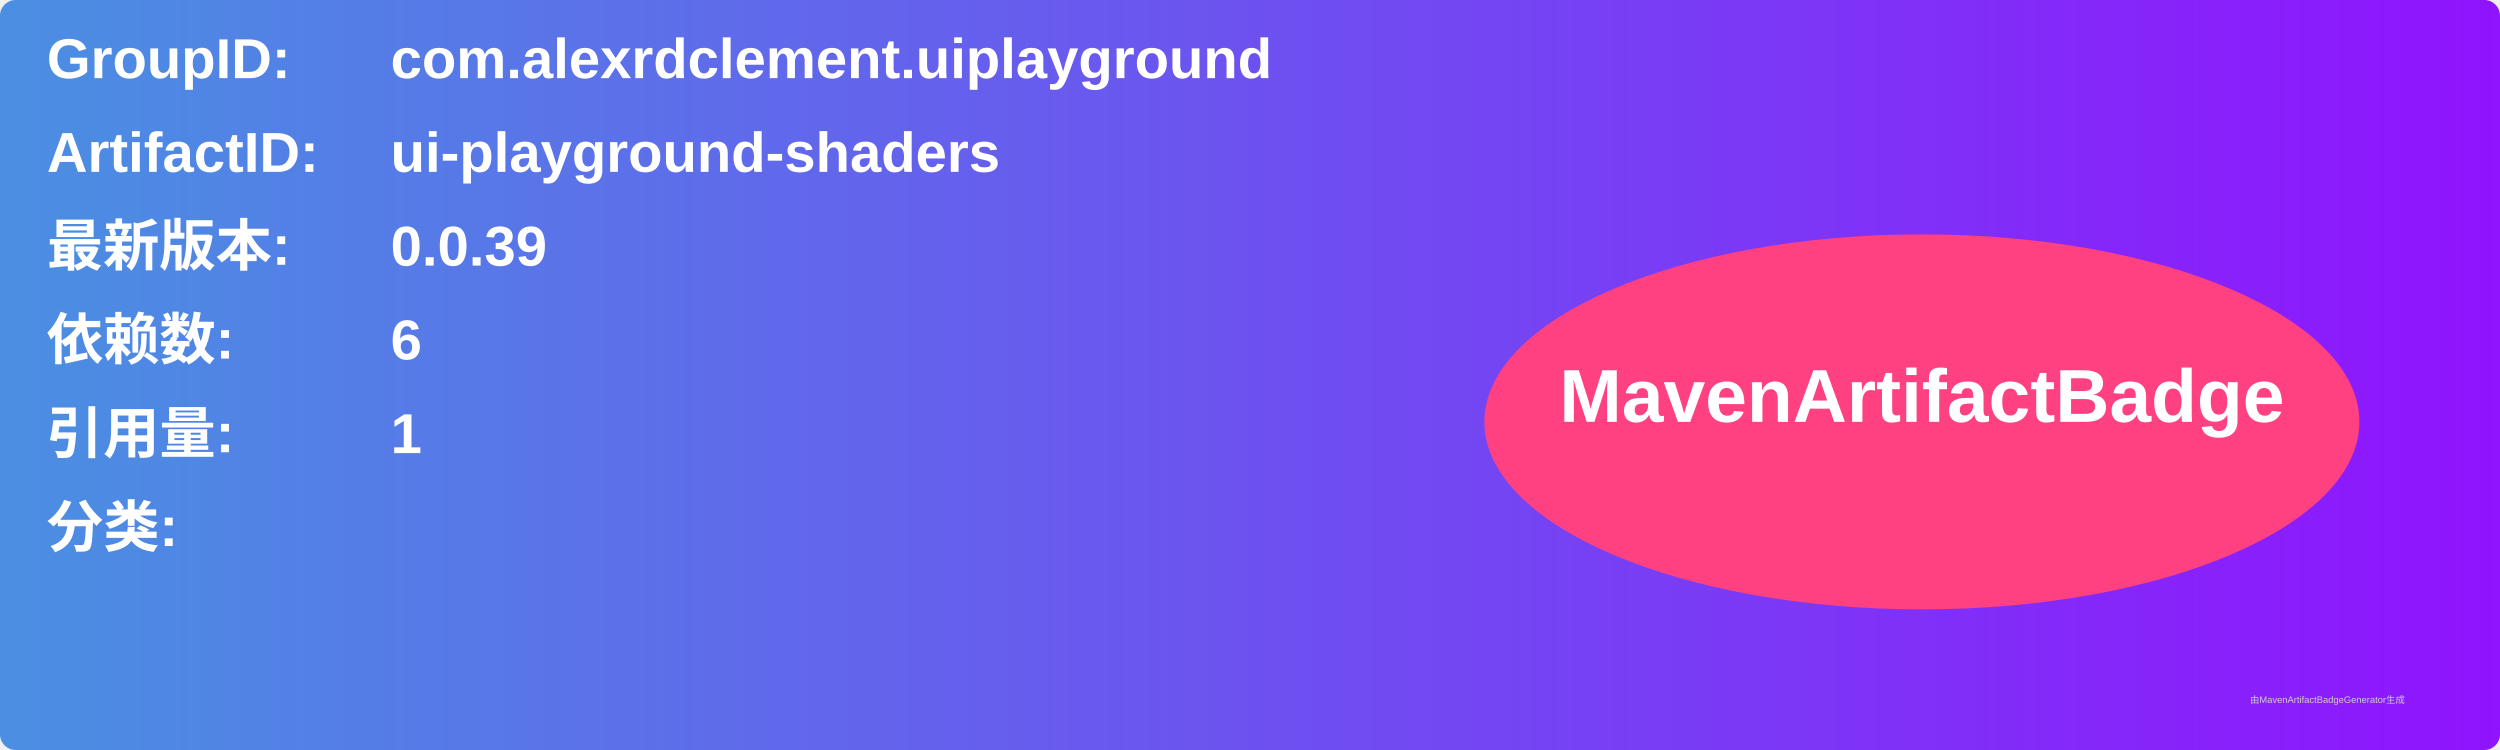
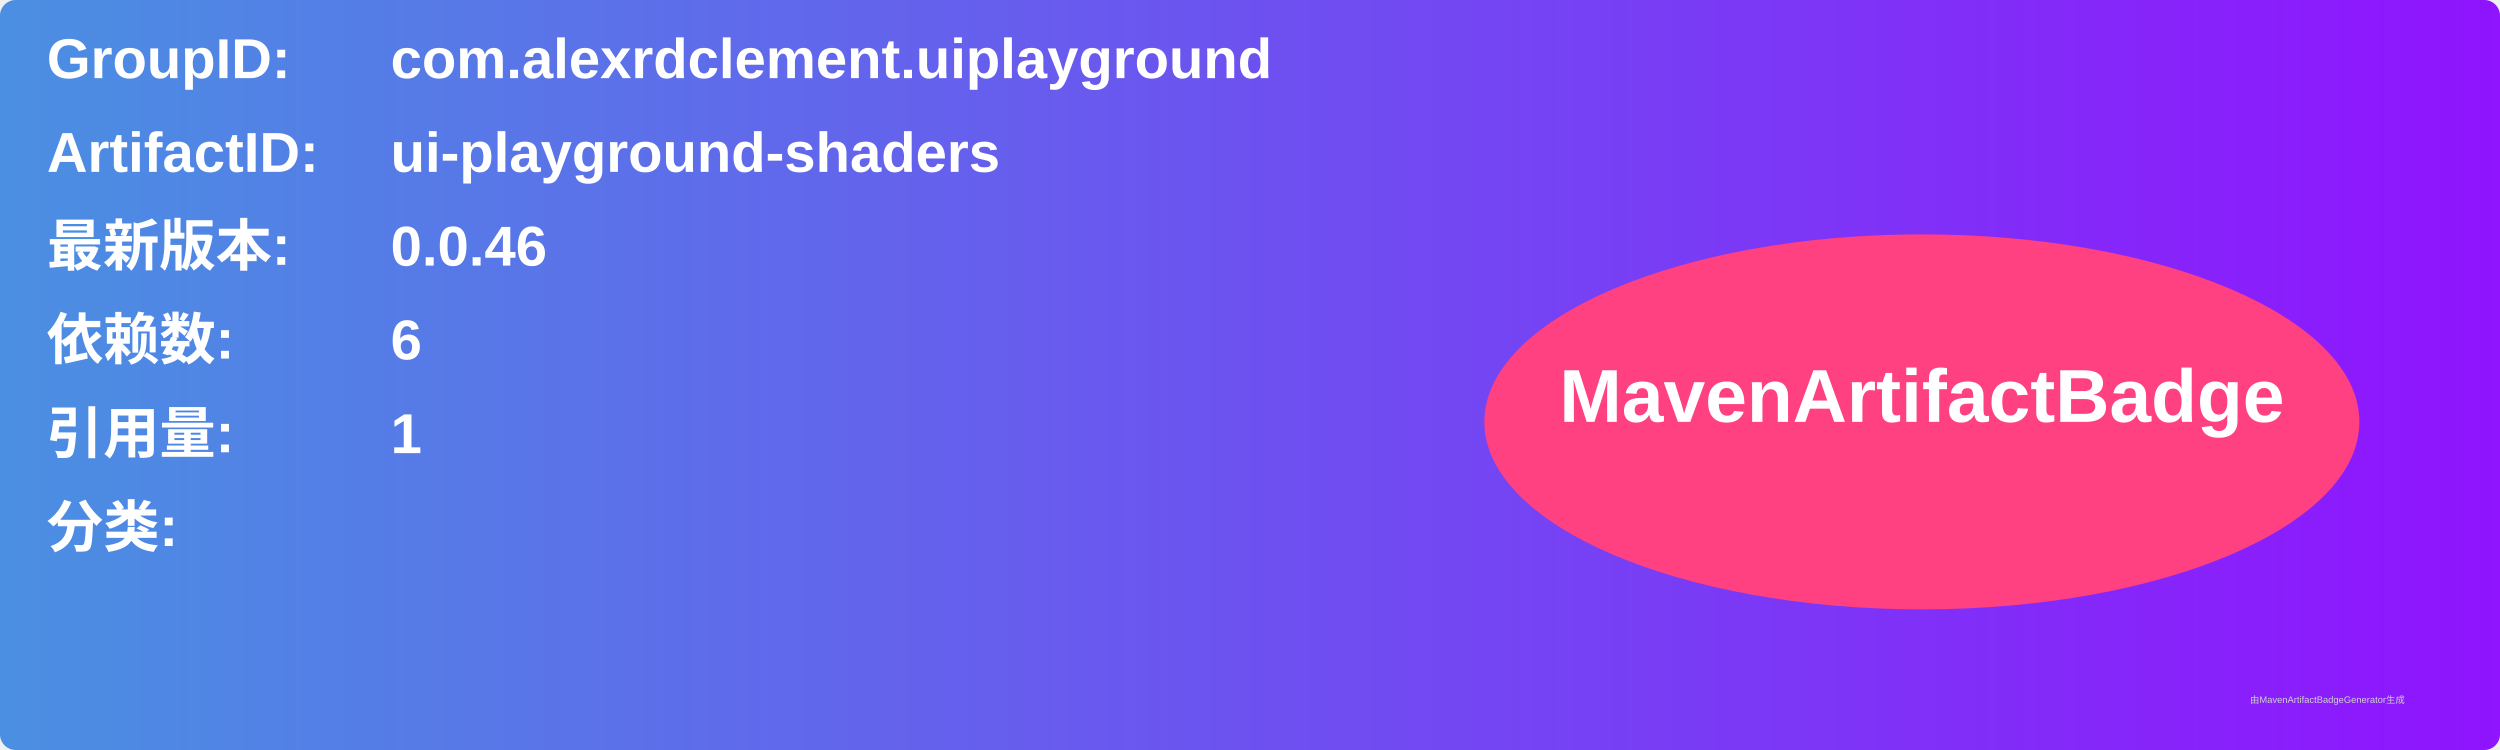
<svg xmlns="http://www.w3.org/2000/svg" width="800" height="240" viewBox="0 0 800 240">
  <linearGradient id="grad" x1="0%" y1="0%" x2="100%" y2="0%">
    <stop offset="0%" stop-color="#4a90e2" />
    <stop offset="100%" stop-color="#9013fe" />
  </linearGradient>
  <rect width="100%" height="100%" rx="5" ry="5" fill="url(#grad)" />
  <g transform="translate(15, 15)">
    <text x="0" y="10" font-family="Arial" font-size="18" fill="white" font-weight="bold" width="260">GroupID:</text>
    <text x="110" y="10" font-family="Arial" font-size="18" fill="white" font-weight="bold" width="460">com.alexrdclement.uiplayground</text>
    <text x="0" y="40" font-family="Arial" font-size="18" fill="white" font-weight="bold" width="260">ArtifactID:</text>
    <text x="110" y="40" font-family="Arial" font-size="18" fill="white" font-weight="bold" width="460">ui-playground-shaders</text>
    <text x="0" y="70" font-family="Arial" font-size="18" fill="white" font-weight="bold">最新版本:</text>
    <text x="110" y="70" font-family="Arial" font-size="18" fill="white" font-weight="bold">
-       <tspan font-weight="bold">0.0.39</tspan>
+       <tspan font-weight="bold">0.0.46</tspan>
    </text>
    <text x="0" y="100" font-family="Arial" font-size="18" fill="white" font-weight="bold">依赖数: </text>
    <text x="110" y="100" font-family="Arial" font-size="18" fill="white">
      <tspan font-weight="bold">6</tspan>
    </text>
    <text x="0" y="130" font-family="Arial" font-size="18" fill="white" font-weight="bold">引用量: </text>
    <text x="110" y="130" font-family="Arial" font-size="18" fill="white">
      <tspan font-weight="bold">1</tspan>
    </text>
    <text x="0" y="160" font-family="Arial" font-size="18" fill="white" font-weight="bold">分类:</text>
    <text x="10" y="190" font-family="Arial" font-size="10" fill="white">
      <tspan font-weight="bold" />
    </text>
    <ellipse cx="600" cy="120" rx="140" ry="60" fill="#ff4081" />
    <text x="600" y="120" text-anchor="middle" font-family="Arial" font-size="24" fill="white" font-weight="bold">MavenArtifactBadge</text>
  </g>
  <text x="720" y="225" font-family="Arial" font-size="3" fill="#d0d0d0">由MavenArtifactBadgeGenerator生成</text>
</svg>
